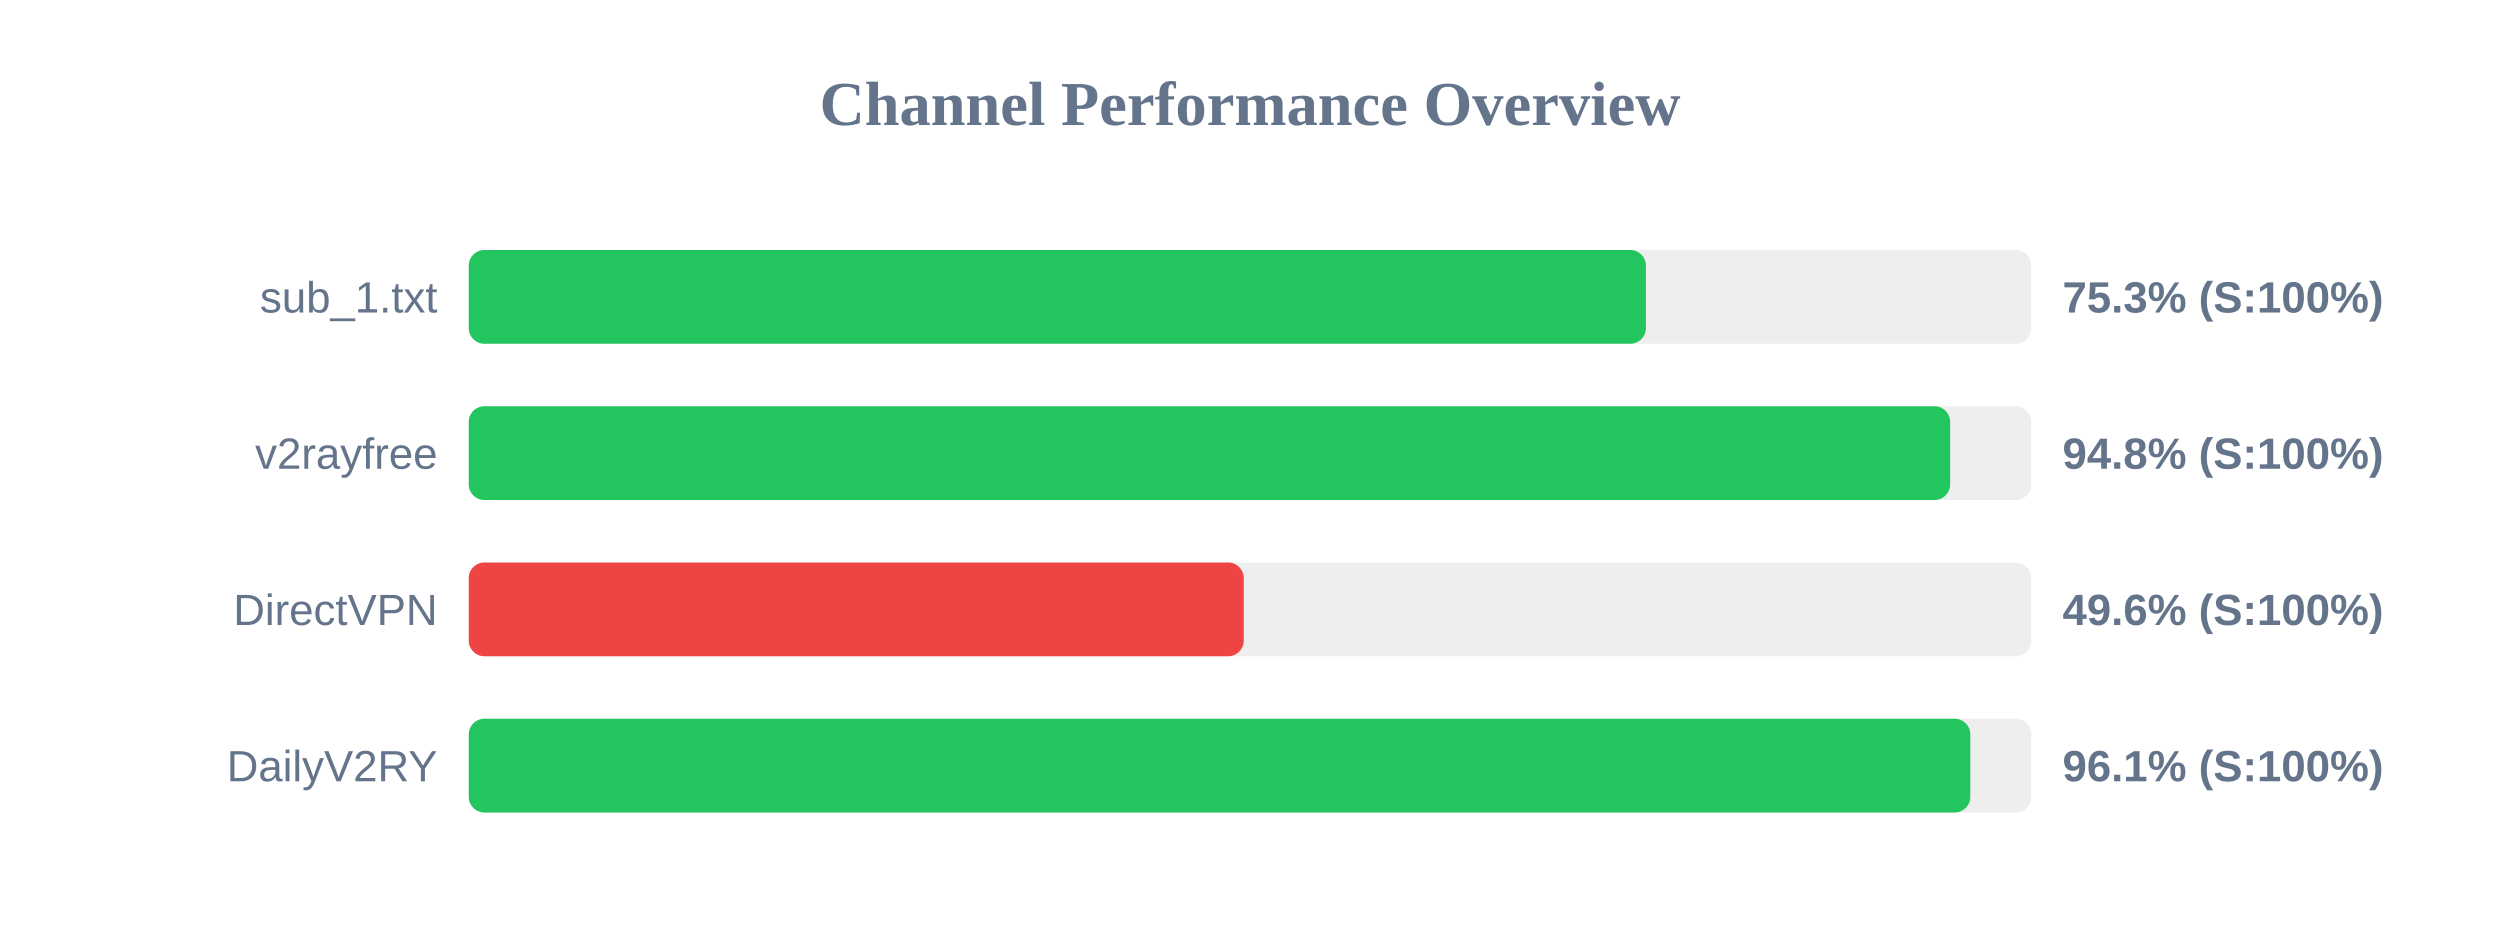
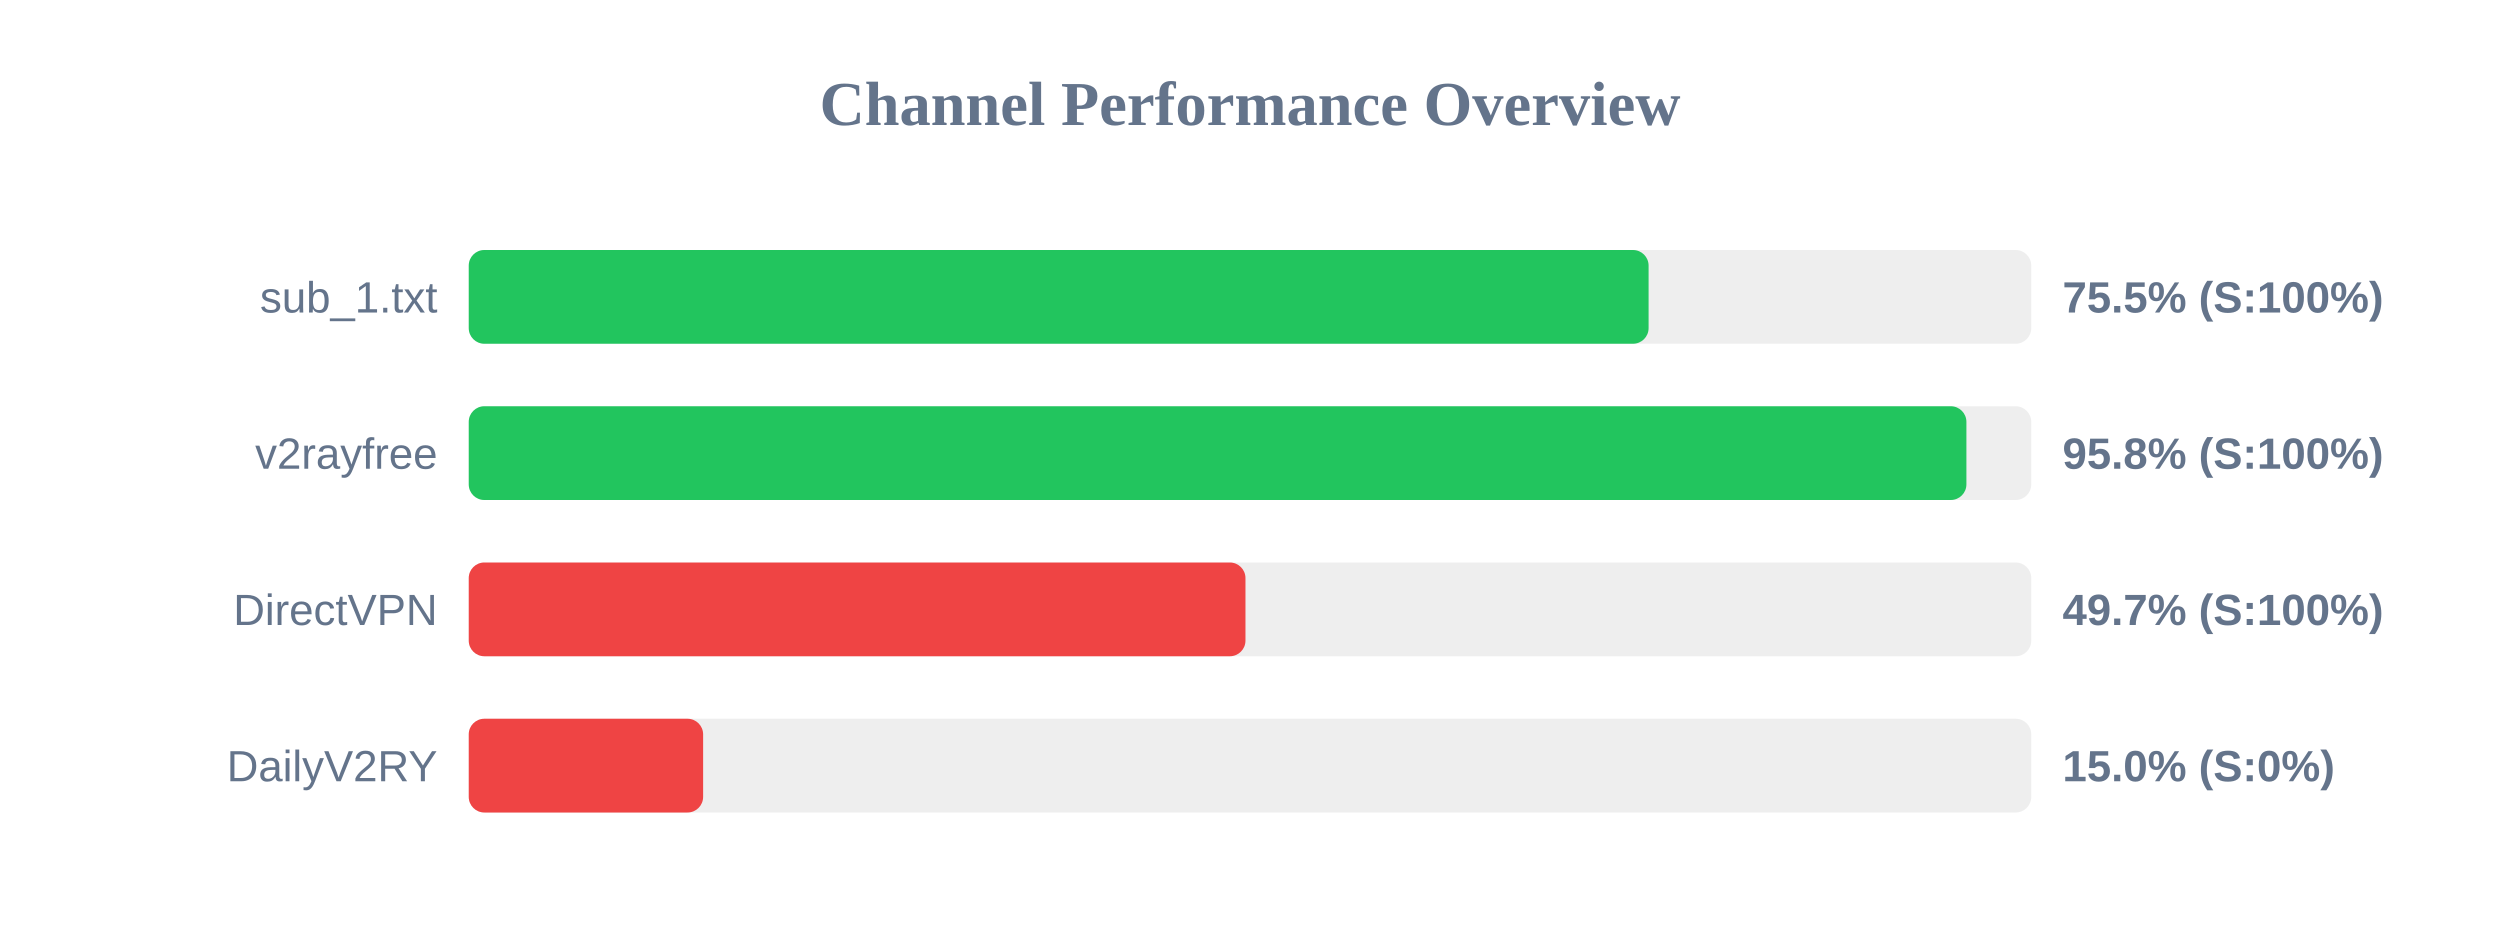
<svg xmlns="http://www.w3.org/2000/svg" width="800" height="300" version="1.1">
  <style>
        .row { font: 14px Arial; fill: #64748b; }
        .score { font: bold 14px Arial; fill: #64748b; }
    </style>
  <text x="400" y="40" text-anchor="middle" font-size="20px" font-weight="bold" fill="#64748b">Channel Performance Overview</text>
  <rect x="150" y="80" width="500" height="30" fill="#eee" rx="5" />
-   <rect x="150" y="80" width="376.7" height="30" fill="#22c55e" rx="5" />
+   <rect x="150" y="80" width="377.55" height="30" fill="#22c55e" rx="5" />
  <text x="140" y="100" text-anchor="end" class="row">sub_1.txt</text>
-   <text x="660" y="100" text-anchor="start" class="score">75.3% (S:100%)</text>
+   <text x="660" y="100" text-anchor="start" class="score">75.5% (S:100%)</text>
  <rect x="150" y="130" width="500" height="30" fill="#eee" rx="5" />
-   <rect x="150" y="130" width="474.05" height="30" fill="#22c55e" rx="5" />
+   <rect x="150" y="130" width="479.25" height="30" fill="#22c55e" rx="5" />
  <text x="140" y="150" text-anchor="end" class="row">v2rayfree</text>
-   <text x="660" y="150" text-anchor="start" class="score">94.8% (S:100%)</text>
+   <text x="660" y="150" text-anchor="start" class="score">95.8% (S:100%)</text>
  <rect x="150" y="180" width="500" height="30" fill="#eee" rx="5" />
-   <rect x="150" y="180" width="248.0" height="30" fill="#ef4444" rx="5" />
+   <rect x="150" y="180" width="248.55" height="30" fill="#ef4444" rx="5" />
  <text x="140" y="200" text-anchor="end" class="row">DirectVPN</text>
-   <text x="660" y="200" text-anchor="start" class="score">49.6% (S:100%)</text>
+   <text x="660" y="200" text-anchor="start" class="score">49.7% (S:100%)</text>
  <rect x="150" y="230" width="500" height="30" fill="#eee" rx="5" />
-   <rect x="150" y="230" width="480.5" height="30" fill="#22c55e" rx="5" />
+   <rect x="150" y="230" width="75.0" height="30" fill="#ef4444" rx="5" />
  <text x="140" y="250" text-anchor="end" class="row">DailyV2RY</text>
-   <text x="660" y="250" text-anchor="start" class="score">96.1% (S:100%)</text>
+   <text x="660" y="250" text-anchor="start" class="score">15.0% (S:0%)</text>
</svg>
